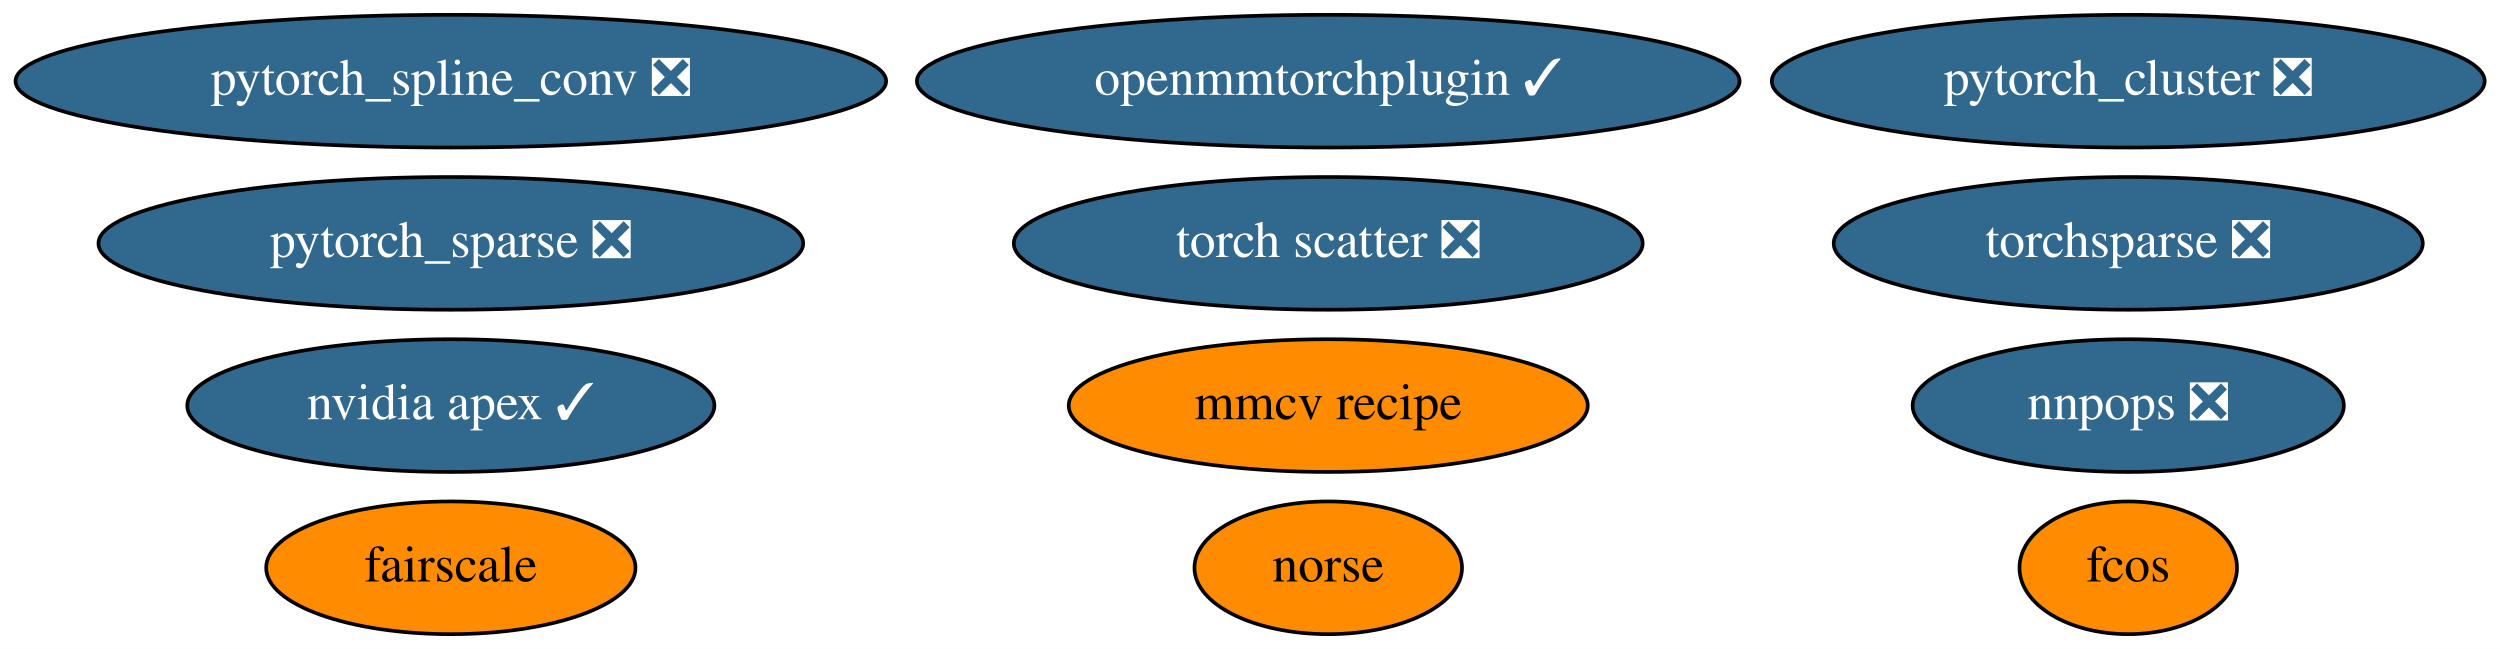
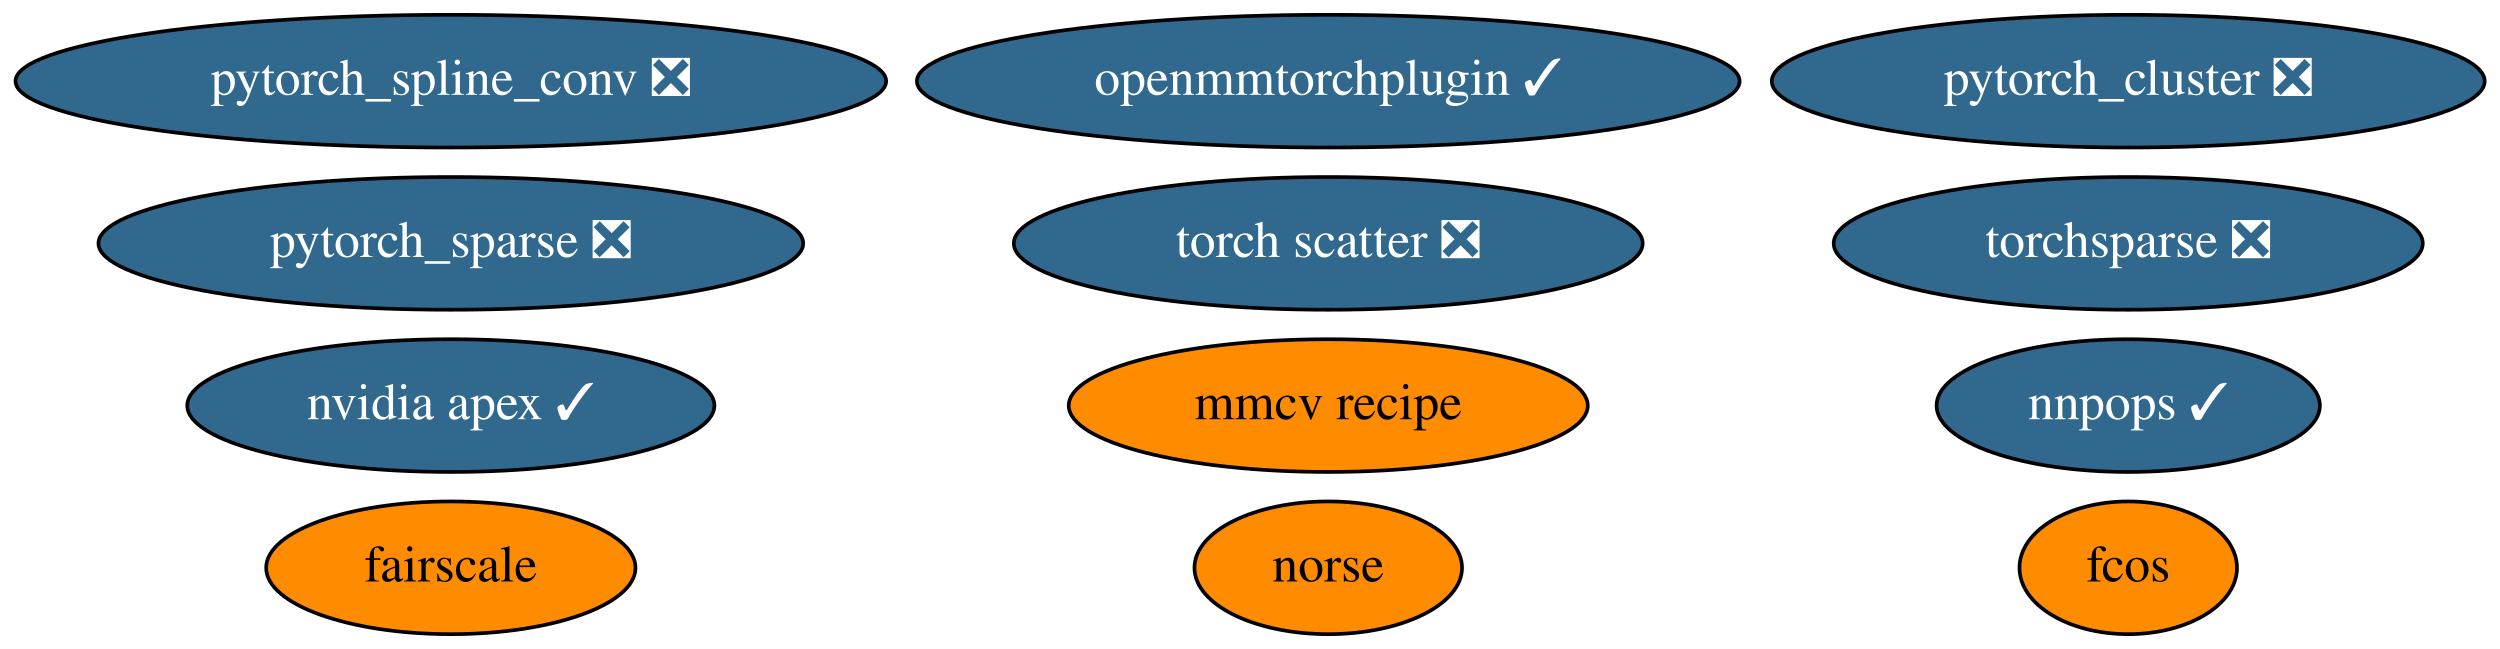
<svg xmlns="http://www.w3.org/2000/svg" xmlns:xlink="http://www.w3.org/1999/xlink" width="678pt" height="176pt" viewBox="0.00 0.00 678.13 176.00">
  <g id="graph0" class="graph" transform="scale(1 1) rotate(0) translate(4 172)">
    <polygon fill="white" stroke="transparent" points="-4,4 -4,-172 674.13,-172 674.13,4 -4,4" />
    <g id="node1" class="node">
      <g id="a_node1">
        <a xlink:href="https://github.com/conda-forge/nvidia-apex-feedstock/pull/23" xlink:title="nvidia apex ✓">
          <ellipse fill="#31688e" stroke="black" cx="118.29" cy="-62" rx="71.49" ry="18" />
          <text text-anchor="middle" x="118.29" y="-58.3" font-family="Times,serif" font-size="14.00" fill="white">nvidia apex ✓</text>
        </a>
      </g>
    </g>
    <g id="node2" class="node">
      <g id="a_node2">
        <a xlink:href="https://github.com/conda-forge/pytorch_cluster-feedstock/pull/32" xlink:title="pytorch_cluster ❎">
          <ellipse fill="#31688e" stroke="black" cx="573.29" cy="-150" rx="96.68" ry="18" />
          <text text-anchor="middle" x="573.29" y="-146.3" font-family="Times,serif" font-size="14.00" fill="white">pytorch_cluster ❎</text>
        </a>
      </g>
    </g>
    <g id="node3" class="node">
      <g id="a_node3">
        <a xlink:href="https://github.com/conda-forge/pytorch_spline_conv-feedstock/pull/24" xlink:title="pytorch_spline_conv ❎">
          <ellipse fill="#31688e" stroke="black" cx="118.29" cy="-150" rx="118.08" ry="18" />
          <text text-anchor="middle" x="118.29" y="-146.3" font-family="Times,serif" font-size="14.00" fill="white">pytorch_spline_conv ❎</text>
        </a>
      </g>
    </g>
    <g id="node4" class="node">
      <g id="a_node4">
        <a xlink:href="https://github.com/conda-forge/pytorch_sparse-feedstock/pull/44" xlink:title="pytorch_sparse ❎">
          <ellipse fill="#31688e" stroke="black" cx="118.29" cy="-106" rx="95.58" ry="18" />
          <text text-anchor="middle" x="118.29" y="-102.3" font-family="Times,serif" font-size="14.00" fill="white">pytorch_sparse ❎</text>
        </a>
      </g>
    </g>
    <g id="node5" class="node">
      <g id="a_node5">
        <a xlink:href="https://github.com/conda-forge/torchsparse-feedstock/pull/22" xlink:title="torchsparse ❎">
          <ellipse fill="#31688e" stroke="black" cx="573.29" cy="-106" rx="79.89" ry="18" />
          <text text-anchor="middle" x="573.29" y="-102.3" font-family="Times,serif" font-size="14.00" fill="white">torchsparse ❎</text>
        </a>
      </g>
    </g>
    <g id="node6" class="node">
      <g id="a_node6">
        <a xlink:href="https://github.com/conda-forge/fcos-feedstock" xlink:title="fcos">
          <ellipse fill="#ff8c00" stroke="black" cx="573.29" cy="-18" rx="29.5" ry="18" />
          <text text-anchor="middle" x="573.29" y="-14.3" font-family="Times,serif" font-size="14.00">fcos</text>
        </a>
      </g>
    </g>
    <g id="node7" class="node">
      <g id="a_node7">
        <a xlink:href="https://github.com/conda-forge/torch-scatter-feedstock/pull/11" xlink:title="torch scatter ❎">
          <ellipse fill="#31688e" stroke="black" cx="356.29" cy="-106" rx="85.29" ry="18" />
          <text text-anchor="middle" x="356.29" y="-102.3" font-family="Times,serif" font-size="14.00" fill="white">torch scatter ❎</text>
        </a>
      </g>
    </g>
    <g id="node8" class="node">
      <g id="a_node8">
        <a xlink:href="https://github.com/conda-forge/norse-feedstock" xlink:title="norse">
          <ellipse fill="#ff8c00" stroke="black" cx="356.29" cy="-18" rx="36.29" ry="18" />
          <text text-anchor="middle" x="356.29" y="-14.3" font-family="Times,serif" font-size="14.00">norse</text>
        </a>
      </g>
    </g>
    <g id="node9" class="node">
      <g id="a_node9">
        <a xlink:href="https://github.com/conda-forge/fairscale-feedstock" xlink:title="fairscale">
          <ellipse fill="#ff8c00" stroke="black" cx="118.29" cy="-18" rx="50.09" ry="18" />
          <text text-anchor="middle" x="118.29" y="-14.3" font-family="Times,serif" font-size="14.00">fairscale</text>
        </a>
      </g>
    </g>
    <g id="node10" class="node">
      <g id="a_node10">
-         <a xlink:href="https://github.com/conda-forge/nnpops-feedstock/pull/10" xlink:title="nnpops ❎">
-           <ellipse fill="#31688e" stroke="black" cx="573.29" cy="-62" rx="58.49" ry="18" />
-           <text text-anchor="middle" x="573.29" y="-58.3" font-family="Times,serif" font-size="14.00" fill="white">nnpops ❎</text>
+         <a xlink:href="https://github.com/conda-forge/nnpops-feedstock/pull/10" xlink:title="nnpops ✓">
+           <ellipse fill="#31688e" stroke="black" cx="573.29" cy="-62" rx="51.99" ry="18" />
+           <text text-anchor="middle" x="573.29" y="-58.3" font-family="Times,serif" font-size="14.00" fill="white">nnpops ✓</text>
        </a>
      </g>
    </g>
    <g id="node11" class="node">
      <g id="a_node11">
        <a xlink:href="https://github.com/conda-forge/openmmtorchplugin-feedstock/pull/2" xlink:title="openmmtorchplugin ✓">
          <ellipse fill="#31688e" stroke="black" cx="356.29" cy="-150" rx="111.58" ry="18" />
          <text text-anchor="middle" x="356.29" y="-146.3" font-family="Times,serif" font-size="14.00" fill="white">openmmtorchplugin ✓</text>
        </a>
      </g>
    </g>
    <g id="node12" class="node">
      <g id="a_node12">
        <a xlink:href="https://github.com/conda-forge/mmcv-recipe-feedstock" xlink:title="mmcv recipe">
          <ellipse fill="#ff8c00" stroke="black" cx="356.29" cy="-62" rx="70.39" ry="18" />
          <text text-anchor="middle" x="356.29" y="-58.3" font-family="Times,serif" font-size="14.00">mmcv recipe</text>
        </a>
      </g>
    </g>
  </g>
</svg>
